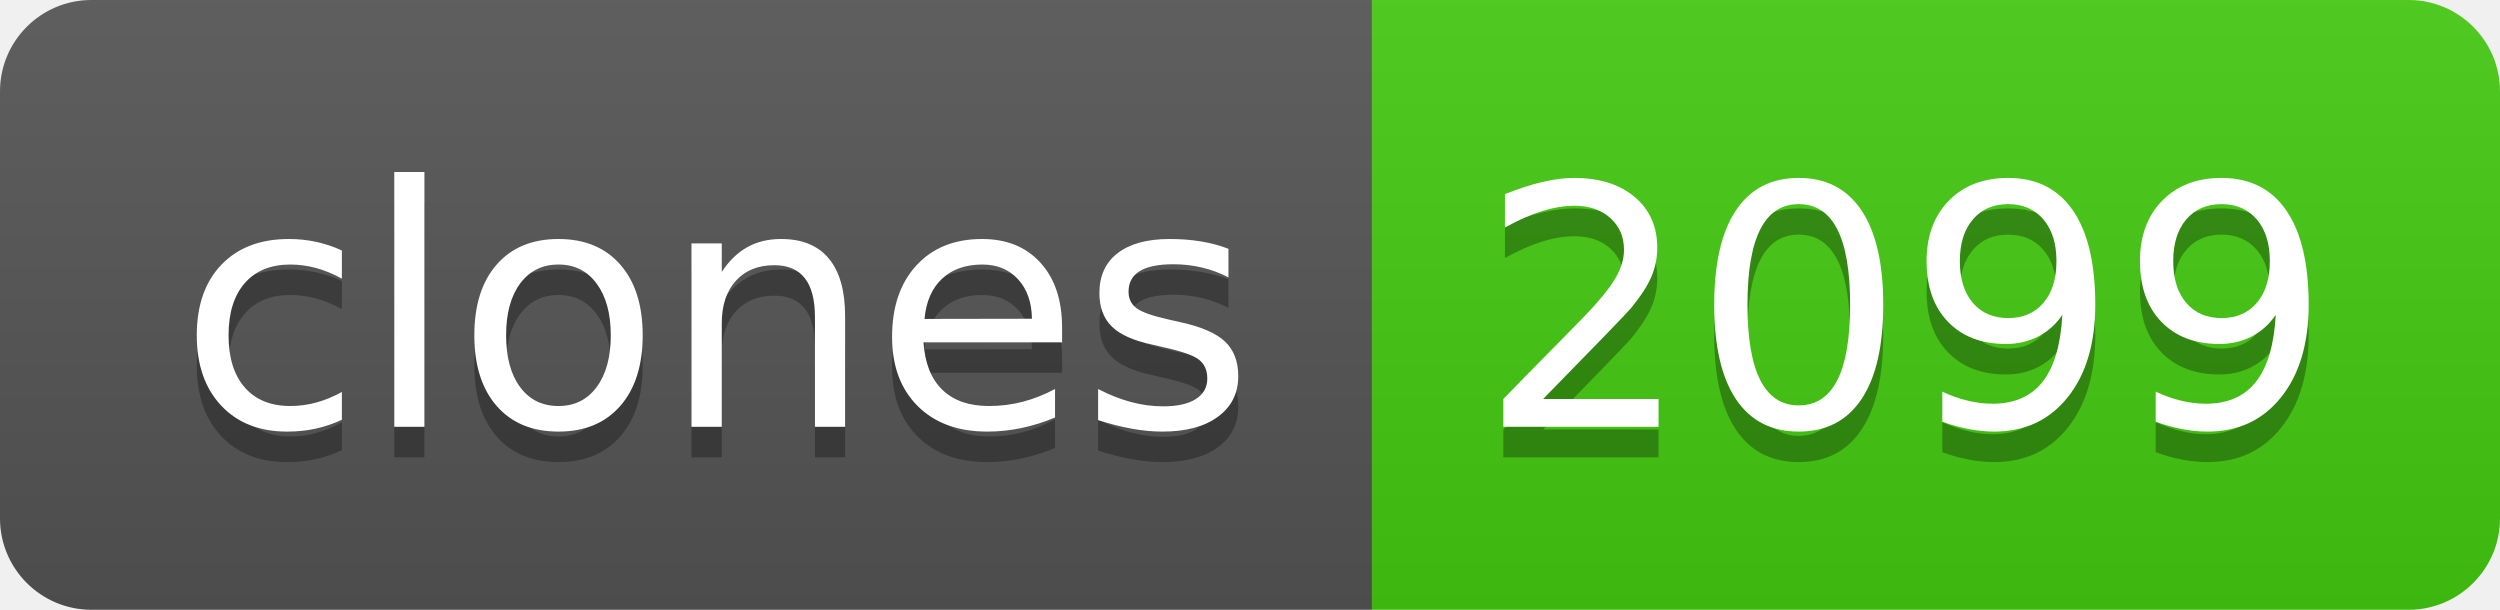
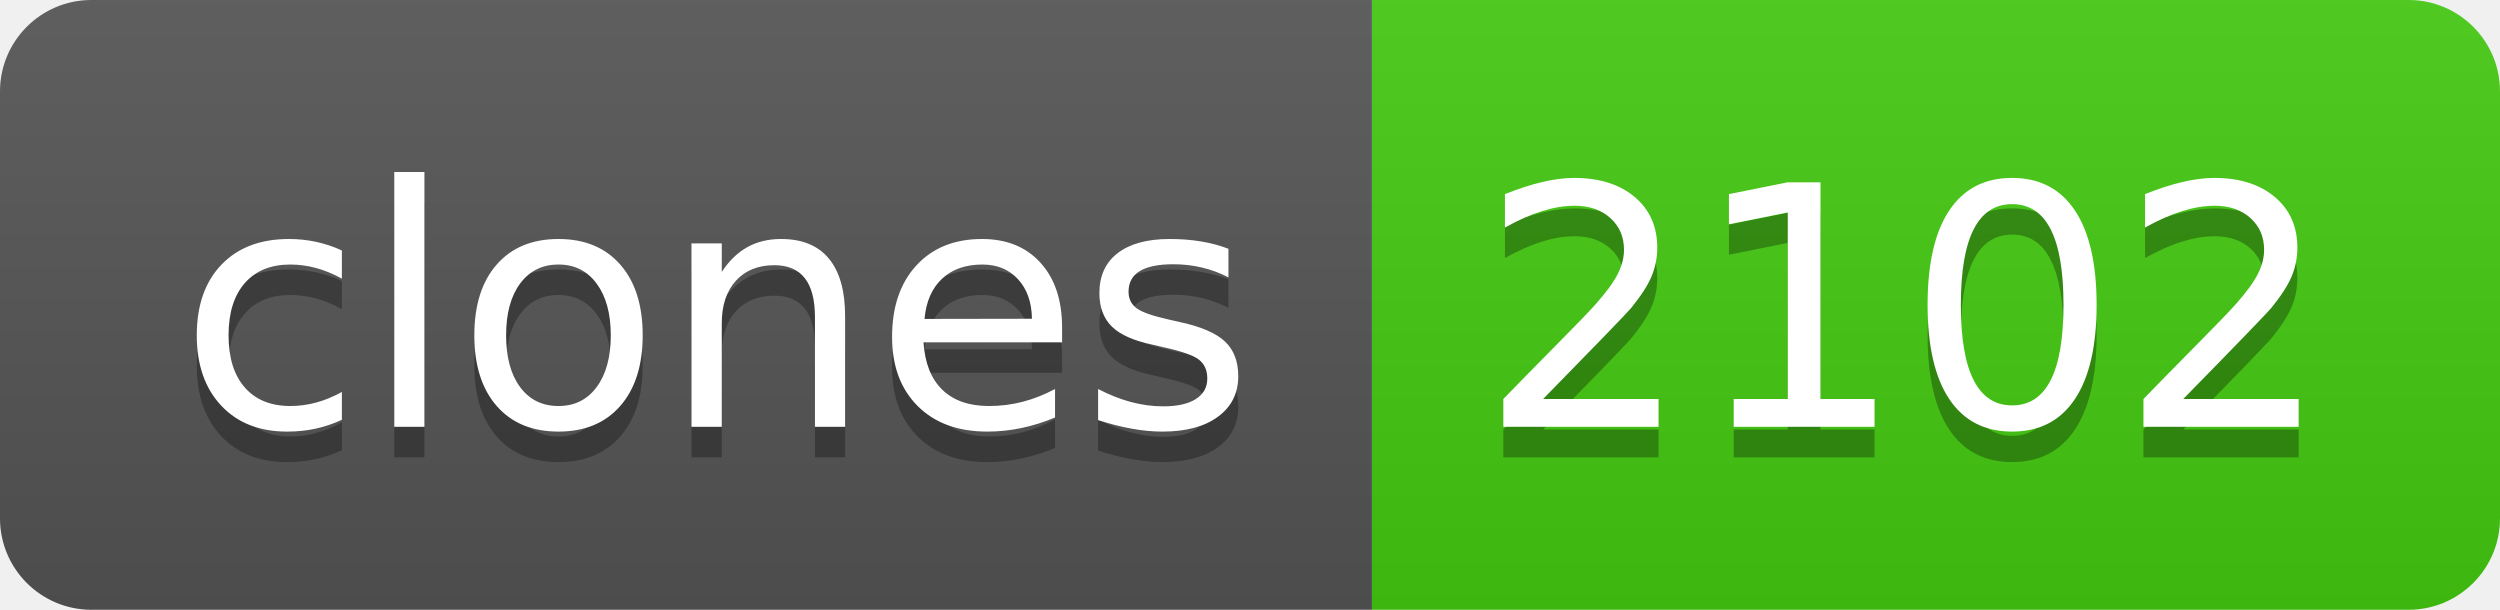
- <svg xmlns="http://www.w3.org/2000/svg" width="82" height="20" role="img" aria-label="clones: 2099">
+ <svg xmlns="http://www.w3.org/2000/svg" width="82" height="20" role="img" aria-label="clones: 2102">
  <linearGradient id="s" x2="0" y2="100%">
    <stop offset="0" stop-color="#bbb" stop-opacity=".1" />
    <stop offset="1" stop-opacity=".1" />
  </linearGradient>
  <clipPath id="r">
    <rect width="82" height="20" rx="3" fill="#fff" />
  </clipPath>
  <g clip-path="url(#r)">
    <rect width="45" height="20" fill="#555" />
    <rect x="45" width="37" height="20" fill="#4c1" />
    <rect width="82" height="20" fill="url(#s)" />
  </g>
  <g fill="#fff" text-anchor="middle" font-family="Verdana,Geneva,DejaVu Sans,sans-serif" text-rendering="geometricPrecision" font-size="110">
    <text aria-hidden="true" x="235" y="150" fill="#010101" fill-opacity=".3" transform="scale(.1)" textLength="350">clones</text>
    <text x="235" y="140" transform="scale(.1)" fill="#fff" textLength="350">clones</text>
-     <text aria-hidden="true" x="625" y="150" fill="#010101" fill-opacity=".3" transform="scale(.1)" textLength="270">2099</text>
-     <text x="625" y="140" transform="scale(.1)" fill="#fff" textLength="270">2099</text>
+     <text aria-hidden="true" x="625" y="150" fill="#010101" fill-opacity=".3" transform="scale(.1)" textLength="270">2102</text>
+     <text x="625" y="140" transform="scale(.1)" fill="#fff" textLength="270">2102</text>
  </g>
</svg>
